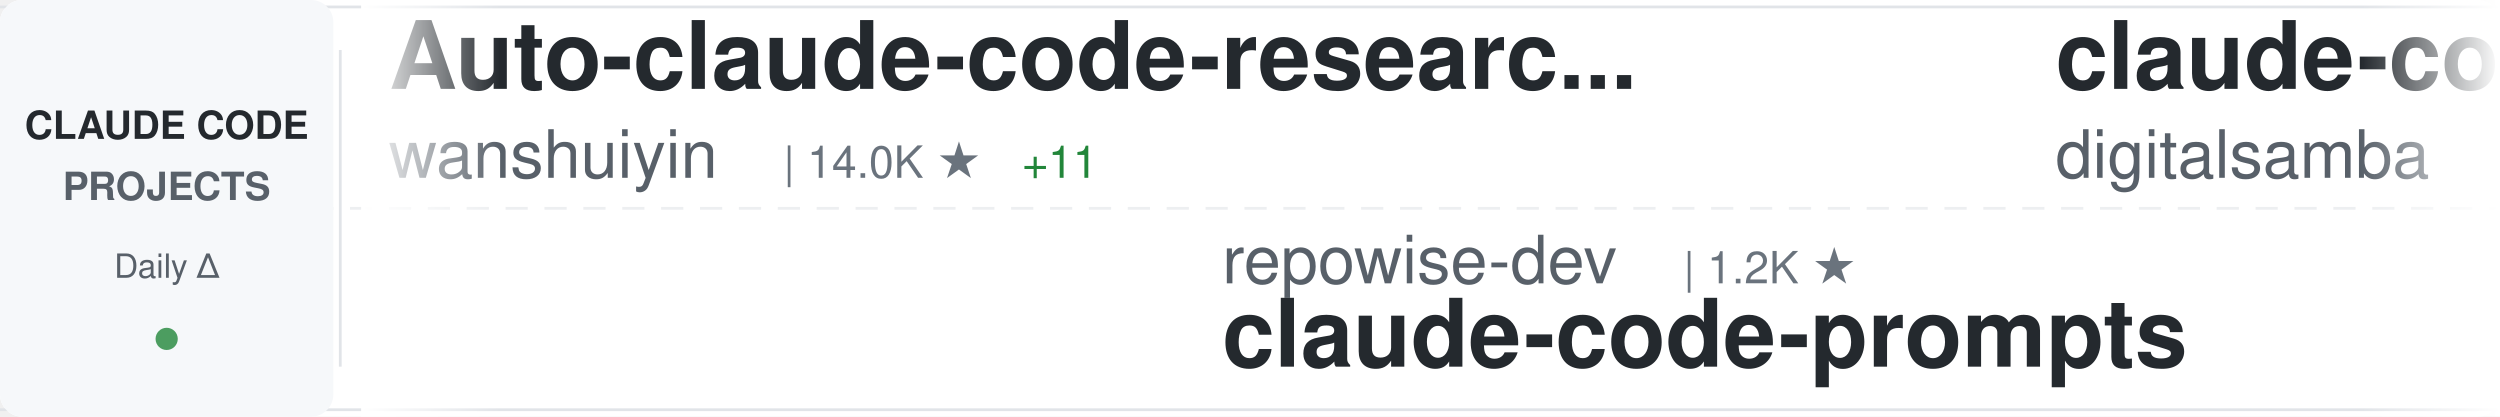
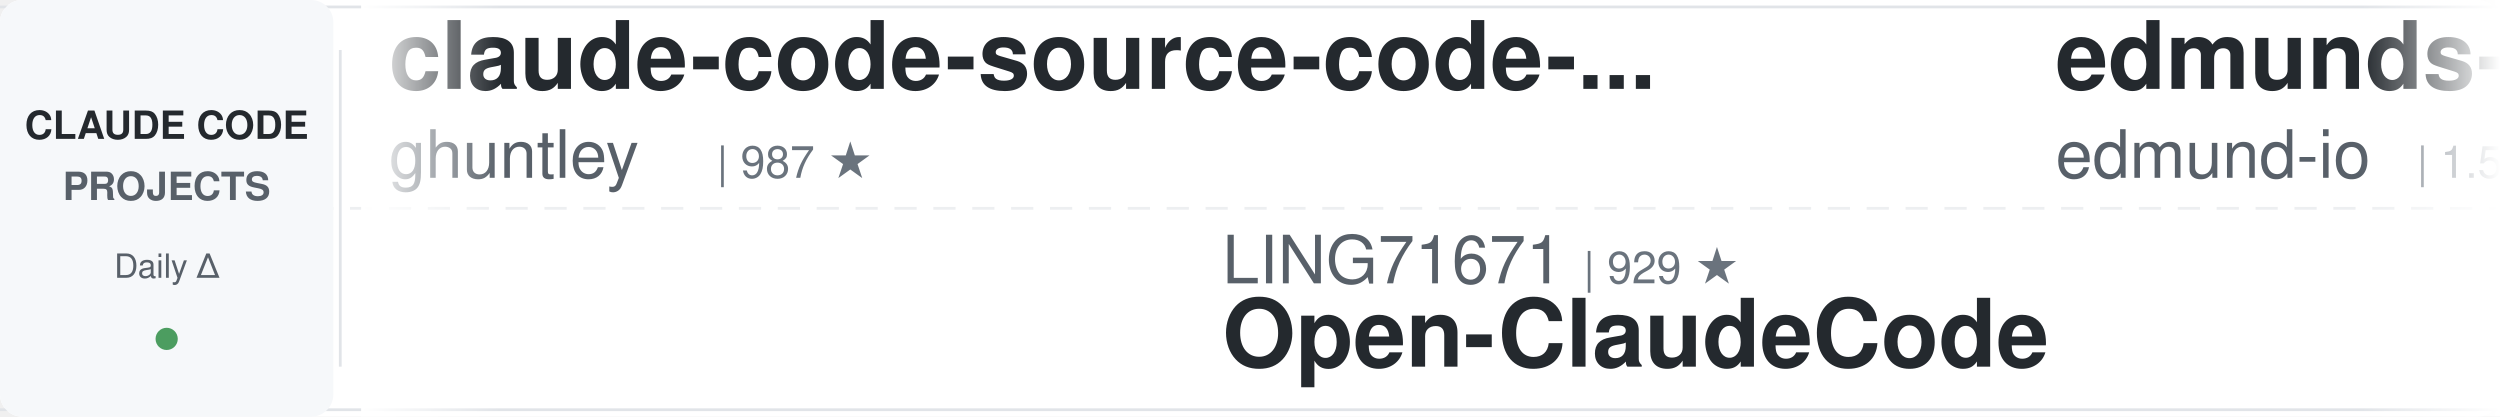
<svg xmlns="http://www.w3.org/2000/svg" width="900" height="150">
  <defs>
    <linearGradient id="awesomeLeftFade" x1="0%" y1="0%" x2="100%" y2="0%">
      <stop offset="0%" style="stop-color:#ffffff;stop-opacity:1" />
      <stop offset="100%" style="stop-color:#ffffff;stop-opacity:0" />
    </linearGradient>
    <linearGradient id="awesomeRightFade" x1="0%" y1="0%" x2="100%" y2="0%">
      <stop offset="0%" style="stop-color:#ffffff;stop-opacity:0" />
      <stop offset="100%" style="stop-color:#ffffff;stop-opacity:1" />
    </linearGradient>
  </defs>
  <rect width="900" height="150" fill="#ffffff" rx="8" />
  <rect x="0" y="2" width="900" height="1" fill="#e1e4e8" />
  <rect x="0" y="147" width="900" height="1" fill="#e1e4e8" />
  <line x1="0" y1="75" x2="900" y2="75" stroke="#e1e4e8" stroke-width="1" stroke-dasharray="8 6" opacity="0.6" />
  <rect x="0" y="0" width="120" height="150" fill="#f6f8fa" rx="8" />
  <text x="60" y="50" font-family="-apple-system, BlinkMacSystemFont, 'Segoe UI', Helvetica, Arial, sans-serif" font-size="14" font-weight="600" fill="#24292e" text-anchor="middle">CLAUDE CODE</text>
  <text x="60" y="72" font-family="-apple-system, BlinkMacSystemFont, 'Segoe UI', Helvetica, Arial, sans-serif" font-size="14" font-weight="600" fill="#586069" text-anchor="middle">PROJECTS</text>
  <text x="60" y="100" font-family="-apple-system, BlinkMacSystemFont, 'Segoe UI', Helvetica, Arial, sans-serif" font-size="12" font-weight="500" fill="#586069" text-anchor="middle">Daily Δ</text>
  <circle cx="60" cy="122" r="4" fill="#22863a" opacity="0.8" />
  <rect x="122" y="18" width="1" height="114" fill="#e1e4e8" />
  <clipPath id="awesomeTickerClip">
    <rect x="130" y="0" width="770" height="150" />
  </clipPath>
  <g clip-path="url(#awesomeTickerClip)">
    <g id="awesomeTickerItems">
      <animateTransform attributeName="transform" attributeType="XML" type="translate" from="0 0" to="-3000 0" dur="54s" repeatCount="indefinite" />
      <g transform="translate(0, 0)">
-         <text x="140" y="32" font-family="-apple-system, BlinkMacSystemFont, 'Segoe UI', Helvetica, Arial, sans-serif" font-size="34" font-weight="600" fill="#24292e">Auto-claude-code-researc...</text>
-         <text x="140" y="64" font-family="-apple-system, BlinkMacSystemFont, 'Segoe UI', Helvetica, Arial, sans-serif" font-size="24" font-weight="400" fill="#586069">wanshuiyin</text>
-         <text x="282" y="64" font-family="-apple-system, BlinkMacSystemFont, 'Segoe UI', Helvetica, Arial, sans-serif" font-size="16" font-weight="500" fill="#6a737d">| 14.0K ★</text>
-         <text x="368" y="64" font-family="-apple-system, BlinkMacSystemFont, 'Segoe UI', Helvetica, Arial, sans-serif" font-size="16" font-weight="500" fill="#22863a"> +11</text>
+         <text x="140" y="32" font-family="-apple-system, BlinkMacSystemFont, 'Segoe UI', Helvetica, Arial, sans-serif" font-size="34" font-weight="600" fill="#24292e">claude-code-source-code-...</text>
+         <text x="140" y="64" font-family="-apple-system, BlinkMacSystemFont, 'Segoe UI', Helvetica, Arial, sans-serif" font-size="24" font-weight="400" fill="#586069">ghuntley</text>
+         <text x="258" y="64" font-family="-apple-system, BlinkMacSystemFont, 'Segoe UI', Helvetica, Arial, sans-serif" font-size="16" font-weight="500" fill="#6a737d">| 987 ★</text>
      </g>
      <g transform="translate(300, 0)">
-         <text x="140" y="102" font-family="-apple-system, BlinkMacSystemFont, 'Segoe UI', Helvetica, Arial, sans-serif" font-size="24" font-weight="400" fill="#586069">repowise-dev</text>
-         <text x="306" y="102" font-family="-apple-system, BlinkMacSystemFont, 'Segoe UI', Helvetica, Arial, sans-serif" font-size="16" font-weight="500" fill="#6a737d">| 1.2K ★</text>
-         <text x="140" y="132" font-family="-apple-system, BlinkMacSystemFont, 'Segoe UI', Helvetica, Arial, sans-serif" font-size="34" font-weight="600" fill="#24292e">claude-code-prompts</text>
+         <text x="140" y="102" font-family="-apple-system, BlinkMacSystemFont, 'Segoe UI', Helvetica, Arial, sans-serif" font-size="24" font-weight="400" fill="#586069">LING71671</text>
+         <text x="270" y="102" font-family="-apple-system, BlinkMacSystemFont, 'Segoe UI', Helvetica, Arial, sans-serif" font-size="16" font-weight="500" fill="#6a737d">| 929 ★</text>
+         <text x="140" y="132" font-family="-apple-system, BlinkMacSystemFont, 'Segoe UI', Helvetica, Arial, sans-serif" font-size="34" font-weight="600" fill="#24292e">Open-ClaudeCode</text>
      </g>
      <g transform="translate(600, 0)">
-         <text x="140" y="32" font-family="-apple-system, BlinkMacSystemFont, 'Segoe UI', Helvetica, Arial, sans-serif" font-size="34" font-weight="600" fill="#24292e">claude-code-video-toolki...</text>
-         <text x="140" y="64" font-family="-apple-system, BlinkMacSystemFont, 'Segoe UI', Helvetica, Arial, sans-serif" font-size="24" font-weight="400" fill="#586069">digitalsamba</text>
-         <text x="306" y="64" font-family="-apple-system, BlinkMacSystemFont, 'Segoe UI', Helvetica, Arial, sans-serif" font-size="16" font-weight="500" fill="#6a737d">| 1.9K ★</text>
-         <text x="383" y="64" font-family="-apple-system, BlinkMacSystemFont, 'Segoe UI', Helvetica, Arial, sans-serif" font-size="16" font-weight="500" fill="#22863a"> +1</text>
+         <text x="140" y="32" font-family="-apple-system, BlinkMacSystemFont, 'Segoe UI', Helvetica, Arial, sans-serif" font-size="34" font-weight="600" fill="#24292e">edmunds-claude-code</text>
+         <text x="140" y="64" font-family="-apple-system, BlinkMacSystemFont, 'Segoe UI', Helvetica, Arial, sans-serif" font-size="24" font-weight="400" fill="#586069">edmund-io</text>
+         <text x="270" y="64" font-family="-apple-system, BlinkMacSystemFont, 'Segoe UI', Helvetica, Arial, sans-serif" font-size="16" font-weight="500" fill="#6a737d">| 1.5K ★</text>
      </g>
      <g transform="translate(900, 0)">
-         <text x="140" y="102" font-family="-apple-system, BlinkMacSystemFont, 'Segoe UI', Helvetica, Arial, sans-serif" font-size="24" font-weight="400" fill="#586069">zstmfhy</text>
-         <text x="246" y="102" font-family="-apple-system, BlinkMacSystemFont, 'Segoe UI', Helvetica, Arial, sans-serif" font-size="16" font-weight="500" fill="#6a737d">| 190 ★</text>
-         <text x="140" y="132" font-family="-apple-system, BlinkMacSystemFont, 'Segoe UI', Helvetica, Arial, sans-serif" font-size="34" font-weight="600" fill="#24292e">Claude-code</text>
+         <text x="140" y="102" font-family="-apple-system, BlinkMacSystemFont, 'Segoe UI', Helvetica, Arial, sans-serif" font-size="24" font-weight="400" fill="#586069">centminmod</text>
+         <text x="282" y="102" font-family="-apple-system, BlinkMacSystemFont, 'Segoe UI', Helvetica, Arial, sans-serif" font-size="16" font-weight="500" fill="#6a737d">| 2.5K ★</text>
+         <text x="359" y="102" font-family="-apple-system, BlinkMacSystemFont, 'Segoe UI', Helvetica, Arial, sans-serif" font-size="16" font-weight="500" fill="#cb2431"> -1</text>
+         <text x="140" y="132" font-family="-apple-system, BlinkMacSystemFont, 'Segoe UI', Helvetica, Arial, sans-serif" font-size="34" font-weight="600" fill="#24292e">my-claude-code-setup</text>
      </g>
      <g transform="translate(1200, 0)">
-         <text x="140" y="32" font-family="-apple-system, BlinkMacSystemFont, 'Segoe UI', Helvetica, Arial, sans-serif" font-size="34" font-weight="600" fill="#24292e">Claude-Code-Source-Study</text>
-         <text x="140" y="64" font-family="-apple-system, BlinkMacSystemFont, 'Segoe UI', Helvetica, Arial, sans-serif" font-size="24" font-weight="400" fill="#586069">luyao618</text>
-         <text x="258" y="64" font-family="-apple-system, BlinkMacSystemFont, 'Segoe UI', Helvetica, Arial, sans-serif" font-size="16" font-weight="500" fill="#6a737d">| 1.6K ★</text>
+         <text x="140" y="32" font-family="-apple-system, BlinkMacSystemFont, 'Segoe UI', Helvetica, Arial, sans-serif" font-size="34" font-weight="600" fill="#24292e">learn-claude-code</text>
+         <text x="140" y="64" font-family="-apple-system, BlinkMacSystemFont, 'Segoe UI', Helvetica, Arial, sans-serif" font-size="24" font-weight="400" fill="#586069">shareAI-lab</text>
+         <text x="294" y="64" font-family="-apple-system, BlinkMacSystemFont, 'Segoe UI', Helvetica, Arial, sans-serif" font-size="16" font-weight="500" fill="#6a737d">| 72.6K ★</text>
+         <text x="380" y="64" font-family="-apple-system, BlinkMacSystemFont, 'Segoe UI', Helvetica, Arial, sans-serif" font-size="16" font-weight="500" fill="#22863a"> +24</text>
      </g>
      <g transform="translate(1500, 0)">
-         <text x="140" y="102" font-family="-apple-system, BlinkMacSystemFont, 'Segoe UI', Helvetica, Arial, sans-serif" font-size="24" font-weight="400" fill="#586069">chauncygu</text>
-         <text x="270" y="102" font-family="-apple-system, BlinkMacSystemFont, 'Segoe UI', Helvetica, Arial, sans-serif" font-size="16" font-weight="500" fill="#6a737d">| 2.8K ★</text>
-         <text x="347" y="102" font-family="-apple-system, BlinkMacSystemFont, 'Segoe UI', Helvetica, Arial, sans-serif" font-size="16" font-weight="500" fill="#22863a"> +1</text>
-         <text x="140" y="132" font-family="-apple-system, BlinkMacSystemFont, 'Segoe UI', Helvetica, Arial, sans-serif" font-size="34" font-weight="600" fill="#24292e">collection-claude-code-s...</text>
+         <text x="140" y="102" font-family="-apple-system, BlinkMacSystemFont, 'Segoe UI', Helvetica, Arial, sans-serif" font-size="24" font-weight="400" fill="#586069">guanshan</text>
+         <text x="258" y="102" font-family="-apple-system, BlinkMacSystemFont, 'Segoe UI', Helvetica, Arial, sans-serif" font-size="16" font-weight="500" fill="#6a737d">| 61 ★</text>
+         <text x="140" y="132" font-family="-apple-system, BlinkMacSystemFont, 'Segoe UI', Helvetica, Arial, sans-serif" font-size="34" font-weight="600" fill="#24292e">ClaudeCode</text>
      </g>
      <g transform="translate(1800, 0)">
-         <text x="140" y="32" font-family="-apple-system, BlinkMacSystemFont, 'Segoe UI', Helvetica, Arial, sans-serif" font-size="34" font-weight="600" fill="#24292e">claude-code-source</text>
-         <text x="140" y="64" font-family="-apple-system, BlinkMacSystemFont, 'Segoe UI', Helvetica, Arial, sans-serif" font-size="24" font-weight="400" fill="#586069">AprilNEA</text>
-         <text x="258" y="64" font-family="-apple-system, BlinkMacSystemFont, 'Segoe UI', Helvetica, Arial, sans-serif" font-size="16" font-weight="500" fill="#6a737d">| 392 ★</text>
+         <text x="140" y="32" font-family="-apple-system, BlinkMacSystemFont, 'Segoe UI', Helvetica, Arial, sans-serif" font-size="34" font-weight="600" fill="#24292e">claude-code-ultimate-gui...</text>
+         <text x="140" y="64" font-family="-apple-system, BlinkMacSystemFont, 'Segoe UI', Helvetica, Arial, sans-serif" font-size="24" font-weight="400" fill="#586069">FlorianBruniaux</text>
+         <text x="342" y="64" font-family="-apple-system, BlinkMacSystemFont, 'Segoe UI', Helvetica, Arial, sans-serif" font-size="16" font-weight="500" fill="#6a737d">| 5.6K ★</text>
+         <text x="419" y="64" font-family="-apple-system, BlinkMacSystemFont, 'Segoe UI', Helvetica, Arial, sans-serif" font-size="16" font-weight="500" fill="#22863a"> +4</text>
      </g>
      <g transform="translate(2100, 0)">
-         <text x="140" y="102" font-family="-apple-system, BlinkMacSystemFont, 'Segoe UI', Helvetica, Arial, sans-serif" font-size="24" font-weight="400" fill="#586069">lintsinghua</text>
-         <text x="294" y="102" font-family="-apple-system, BlinkMacSystemFont, 'Segoe UI', Helvetica, Arial, sans-serif" font-size="16" font-weight="500" fill="#6a737d">| 4.0K ★</text>
-         <text x="371" y="102" font-family="-apple-system, BlinkMacSystemFont, 'Segoe UI', Helvetica, Arial, sans-serif" font-size="16" font-weight="500" fill="#22863a"> +3</text>
-         <text x="140" y="132" font-family="-apple-system, BlinkMacSystemFont, 'Segoe UI', Helvetica, Arial, sans-serif" font-size="34" font-weight="600" fill="#24292e">claude-code-book</text>
+         <text x="140" y="102" font-family="-apple-system, BlinkMacSystemFont, 'Segoe UI', Helvetica, Arial, sans-serif" font-size="24" font-weight="400" fill="#586069">Donchitos</text>
+         <text x="270" y="102" font-family="-apple-system, BlinkMacSystemFont, 'Segoe UI', Helvetica, Arial, sans-serif" font-size="16" font-weight="500" fill="#6a737d">| 23.5K ★</text>
+         <text x="356" y="102" font-family="-apple-system, BlinkMacSystemFont, 'Segoe UI', Helvetica, Arial, sans-serif" font-size="16" font-weight="500" fill="#22863a"> +1</text>
+         <text x="140" y="132" font-family="-apple-system, BlinkMacSystemFont, 'Segoe UI', Helvetica, Arial, sans-serif" font-size="34" font-weight="600" fill="#24292e">Claude-Code-Game-Studios</text>
      </g>
      <g transform="translate(2400, 0)">
-         <text x="140" y="32" font-family="-apple-system, BlinkMacSystemFont, 'Segoe UI', Helvetica, Arial, sans-serif" font-size="34" font-weight="600" fill="#24292e">Claude-Code</text>
-         <text x="140" y="64" font-family="-apple-system, BlinkMacSystemFont, 'Segoe UI', Helvetica, Arial, sans-serif" font-size="24" font-weight="400" fill="#586069">pengchengneo</text>
-         <text x="306" y="64" font-family="-apple-system, BlinkMacSystemFont, 'Segoe UI', Helvetica, Arial, sans-serif" font-size="16" font-weight="500" fill="#6a737d">| 1.7K ★</text>
+         <text x="140" y="32" font-family="-apple-system, BlinkMacSystemFont, 'Segoe UI', Helvetica, Arial, sans-serif" font-size="34" font-weight="600" fill="#24292e">claude-code-from-source</text>
+         <text x="140" y="64" font-family="-apple-system, BlinkMacSystemFont, 'Segoe UI', Helvetica, Arial, sans-serif" font-size="24" font-weight="400" fill="#586069">alejandrobalderas</text>
+         <text x="366" y="64" font-family="-apple-system, BlinkMacSystemFont, 'Segoe UI', Helvetica, Arial, sans-serif" font-size="16" font-weight="500" fill="#6a737d">| 2.7K ★</text>
+         <text x="443" y="64" font-family="-apple-system, BlinkMacSystemFont, 'Segoe UI', Helvetica, Arial, sans-serif" font-size="16" font-weight="500" fill="#cb2431"> -1</text>
      </g>
      <g transform="translate(2700, 0)">
-         <text x="140" y="102" font-family="-apple-system, BlinkMacSystemFont, 'Segoe UI', Helvetica, Arial, sans-serif" font-size="24" font-weight="400" fill="#586069">VILA-Lab</text>
-         <text x="258" y="102" font-family="-apple-system, BlinkMacSystemFont, 'Segoe UI', Helvetica, Arial, sans-serif" font-size="16" font-weight="500" fill="#6a737d">| 2.0K ★</text>
-         <text x="140" y="132" font-family="-apple-system, BlinkMacSystemFont, 'Segoe UI', Helvetica, Arial, sans-serif" font-size="34" font-weight="600" fill="#24292e">Dive-into-Claude-Code</text>
+         <text x="140" y="102" font-family="-apple-system, BlinkMacSystemFont, 'Segoe UI', Helvetica, Arial, sans-serif" font-size="24" font-weight="400" fill="#586069">liuup</text>
+         <text x="222" y="102" font-family="-apple-system, BlinkMacSystemFont, 'Segoe UI', Helvetica, Arial, sans-serif" font-size="16" font-weight="500" fill="#6a737d">| 3.7K ★</text>
+         <text x="299" y="102" font-family="-apple-system, BlinkMacSystemFont, 'Segoe UI', Helvetica, Arial, sans-serif" font-size="16" font-weight="500" fill="#22863a"> +1</text>
+         <text x="140" y="132" font-family="-apple-system, BlinkMacSystemFont, 'Segoe UI', Helvetica, Arial, sans-serif" font-size="34" font-weight="600" fill="#24292e">claude-code-analysis</text>
      </g>
      <g transform="translate(3000, 0)">
-         <text x="140" y="32" font-family="-apple-system, BlinkMacSystemFont, 'Segoe UI', Helvetica, Arial, sans-serif" font-size="34" font-weight="600" fill="#24292e">Auto-claude-code-researc...</text>
-         <text x="140" y="64" font-family="-apple-system, BlinkMacSystemFont, 'Segoe UI', Helvetica, Arial, sans-serif" font-size="24" font-weight="400" fill="#586069">wanshuiyin</text>
-         <text x="282" y="64" font-family="-apple-system, BlinkMacSystemFont, 'Segoe UI', Helvetica, Arial, sans-serif" font-size="16" font-weight="500" fill="#6a737d">| 14.0K ★</text>
-         <text x="368" y="64" font-family="-apple-system, BlinkMacSystemFont, 'Segoe UI', Helvetica, Arial, sans-serif" font-size="16" font-weight="500" fill="#22863a"> +11</text>
+         <text x="140" y="32" font-family="-apple-system, BlinkMacSystemFont, 'Segoe UI', Helvetica, Arial, sans-serif" font-size="34" font-weight="600" fill="#24292e">claude-code-source-code-...</text>
+         <text x="140" y="64" font-family="-apple-system, BlinkMacSystemFont, 'Segoe UI', Helvetica, Arial, sans-serif" font-size="24" font-weight="400" fill="#586069">ghuntley</text>
+         <text x="258" y="64" font-family="-apple-system, BlinkMacSystemFont, 'Segoe UI', Helvetica, Arial, sans-serif" font-size="16" font-weight="500" fill="#6a737d">| 987 ★</text>
      </g>
      <g transform="translate(3300, 0)">
-         <text x="140" y="102" font-family="-apple-system, BlinkMacSystemFont, 'Segoe UI', Helvetica, Arial, sans-serif" font-size="24" font-weight="400" fill="#586069">repowise-dev</text>
-         <text x="306" y="102" font-family="-apple-system, BlinkMacSystemFont, 'Segoe UI', Helvetica, Arial, sans-serif" font-size="16" font-weight="500" fill="#6a737d">| 1.2K ★</text>
-         <text x="140" y="132" font-family="-apple-system, BlinkMacSystemFont, 'Segoe UI', Helvetica, Arial, sans-serif" font-size="34" font-weight="600" fill="#24292e">claude-code-prompts</text>
+         <text x="140" y="102" font-family="-apple-system, BlinkMacSystemFont, 'Segoe UI', Helvetica, Arial, sans-serif" font-size="24" font-weight="400" fill="#586069">LING71671</text>
+         <text x="270" y="102" font-family="-apple-system, BlinkMacSystemFont, 'Segoe UI', Helvetica, Arial, sans-serif" font-size="16" font-weight="500" fill="#6a737d">| 929 ★</text>
+         <text x="140" y="132" font-family="-apple-system, BlinkMacSystemFont, 'Segoe UI', Helvetica, Arial, sans-serif" font-size="34" font-weight="600" fill="#24292e">Open-ClaudeCode</text>
      </g>
      <g transform="translate(3600, 0)">
-         <text x="140" y="32" font-family="-apple-system, BlinkMacSystemFont, 'Segoe UI', Helvetica, Arial, sans-serif" font-size="34" font-weight="600" fill="#24292e">claude-code-video-toolki...</text>
-         <text x="140" y="64" font-family="-apple-system, BlinkMacSystemFont, 'Segoe UI', Helvetica, Arial, sans-serif" font-size="24" font-weight="400" fill="#586069">digitalsamba</text>
-         <text x="306" y="64" font-family="-apple-system, BlinkMacSystemFont, 'Segoe UI', Helvetica, Arial, sans-serif" font-size="16" font-weight="500" fill="#6a737d">| 1.9K ★</text>
-         <text x="383" y="64" font-family="-apple-system, BlinkMacSystemFont, 'Segoe UI', Helvetica, Arial, sans-serif" font-size="16" font-weight="500" fill="#22863a"> +1</text>
+         <text x="140" y="32" font-family="-apple-system, BlinkMacSystemFont, 'Segoe UI', Helvetica, Arial, sans-serif" font-size="34" font-weight="600" fill="#24292e">edmunds-claude-code</text>
+         <text x="140" y="64" font-family="-apple-system, BlinkMacSystemFont, 'Segoe UI', Helvetica, Arial, sans-serif" font-size="24" font-weight="400" fill="#586069">edmund-io</text>
+         <text x="270" y="64" font-family="-apple-system, BlinkMacSystemFont, 'Segoe UI', Helvetica, Arial, sans-serif" font-size="16" font-weight="500" fill="#6a737d">| 1.5K ★</text>
      </g>
      <g transform="translate(3900, 0)">
-         <text x="140" y="102" font-family="-apple-system, BlinkMacSystemFont, 'Segoe UI', Helvetica, Arial, sans-serif" font-size="24" font-weight="400" fill="#586069">zstmfhy</text>
-         <text x="246" y="102" font-family="-apple-system, BlinkMacSystemFont, 'Segoe UI', Helvetica, Arial, sans-serif" font-size="16" font-weight="500" fill="#6a737d">| 190 ★</text>
-         <text x="140" y="132" font-family="-apple-system, BlinkMacSystemFont, 'Segoe UI', Helvetica, Arial, sans-serif" font-size="34" font-weight="600" fill="#24292e">Claude-code</text>
+         <text x="140" y="102" font-family="-apple-system, BlinkMacSystemFont, 'Segoe UI', Helvetica, Arial, sans-serif" font-size="24" font-weight="400" fill="#586069">centminmod</text>
+         <text x="282" y="102" font-family="-apple-system, BlinkMacSystemFont, 'Segoe UI', Helvetica, Arial, sans-serif" font-size="16" font-weight="500" fill="#6a737d">| 2.5K ★</text>
+         <text x="359" y="102" font-family="-apple-system, BlinkMacSystemFont, 'Segoe UI', Helvetica, Arial, sans-serif" font-size="16" font-weight="500" fill="#cb2431"> -1</text>
+         <text x="140" y="132" font-family="-apple-system, BlinkMacSystemFont, 'Segoe UI', Helvetica, Arial, sans-serif" font-size="34" font-weight="600" fill="#24292e">my-claude-code-setup</text>
      </g>
    </g>
  </g>
  <rect x="130" y="0" width="50" height="150" fill="url(#awesomeLeftFade)" />
  <rect x="850" y="0" width="50" height="150" fill="url(#awesomeRightFade)" />
</svg>
